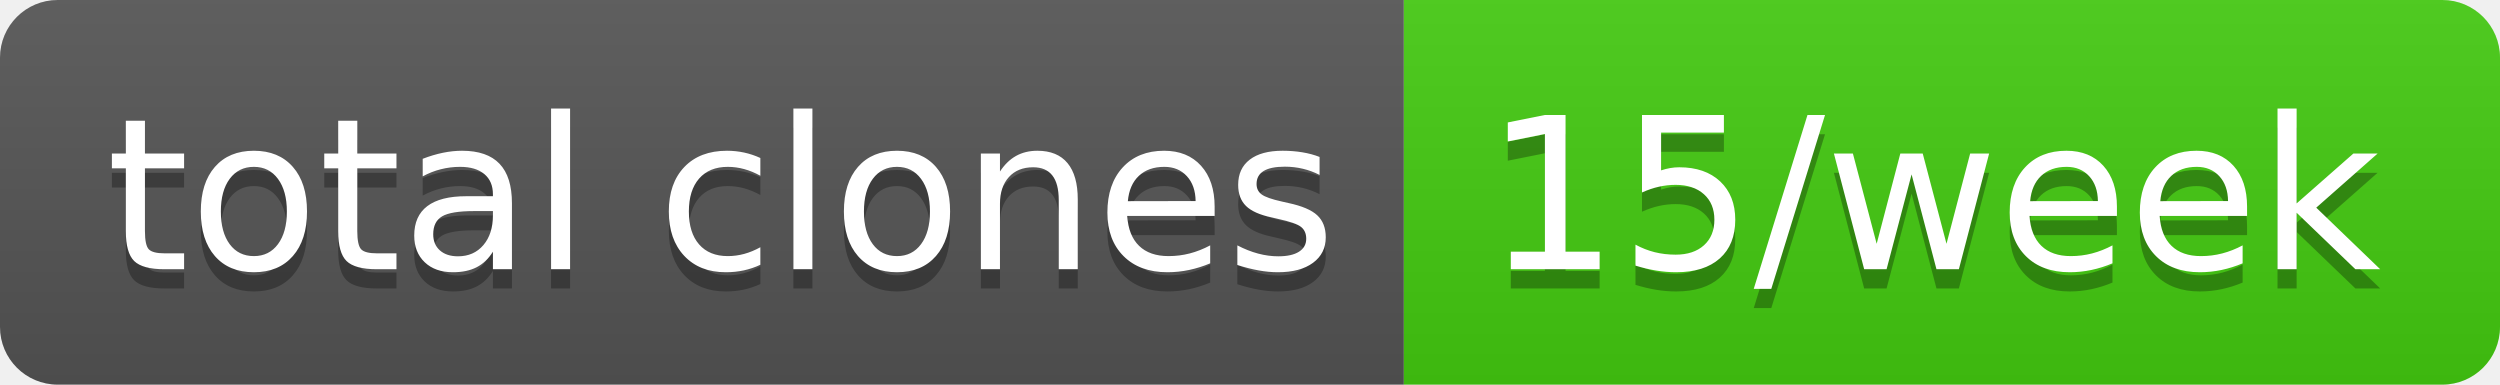
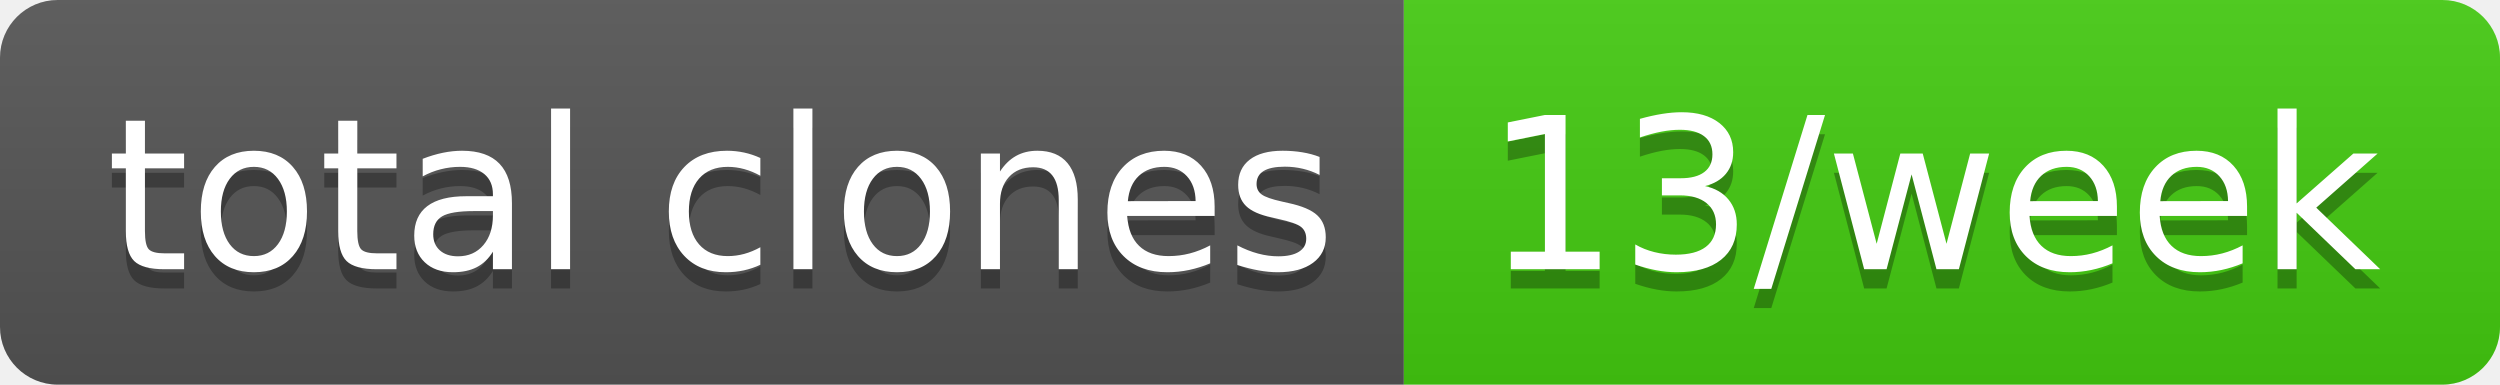
- <svg xmlns="http://www.w3.org/2000/svg" width="130" height="20" role="img" aria-label="total clones: 15/week">
+ <svg xmlns="http://www.w3.org/2000/svg" width="130" height="20" role="img" aria-label="total clones: 13/week">
  <linearGradient id="s" x2="0" y2="100%">
    <stop offset="0" stop-color="#bbb" stop-opacity=".1" />
    <stop offset="1" stop-opacity=".1" />
  </linearGradient>
  <clipPath id="r">
    <rect width="130" height="20" rx="3" fill="#fff" />
  </clipPath>
  <g clip-path="url(#r)">
    <rect width="73" height="20" fill="#555" />
    <rect x="73" width="57" height="20" fill="#4c1" />
    <rect width="130" height="20" fill="url(#s)" />
  </g>
  <g fill="#fff" text-anchor="middle" font-family="Verdana,Geneva,DejaVu Sans,sans-serif" text-rendering="geometricPrecision" font-size="110">
    <text aria-hidden="true" x="375" y="150" fill="#010101" fill-opacity=".3" transform="scale(.1)" textLength="630">total clones</text>
    <text x="375" y="140" transform="scale(.1)" fill="#fff" textLength="630">total clones</text>
-     <text aria-hidden="true" x="1005" y="150" fill="#010101" fill-opacity=".3" transform="scale(.1)" textLength="470">15/week</text>
-     <text x="1005" y="140" transform="scale(.1)" fill="#fff" textLength="470">15/week</text>
+     <text aria-hidden="true" x="1005" y="150" fill="#010101" fill-opacity=".3" transform="scale(.1)" textLength="470">13/week</text>
+     <text x="1005" y="140" transform="scale(.1)" fill="#fff" textLength="470">13/week</text>
  </g>
</svg>
